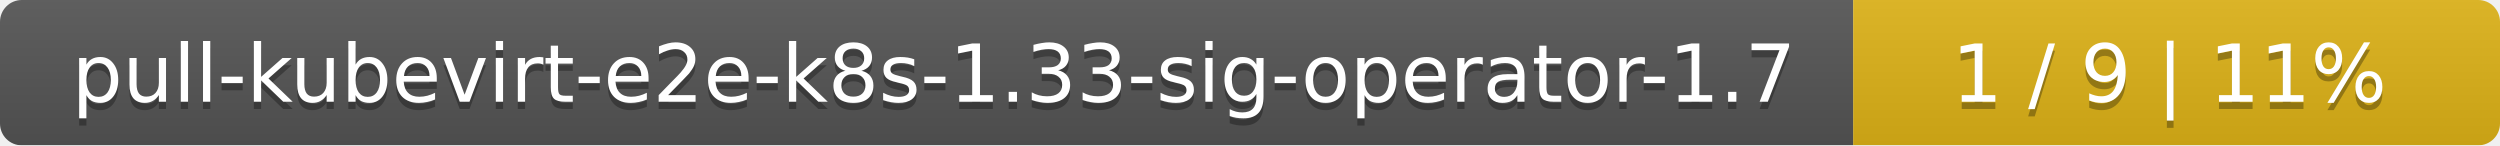
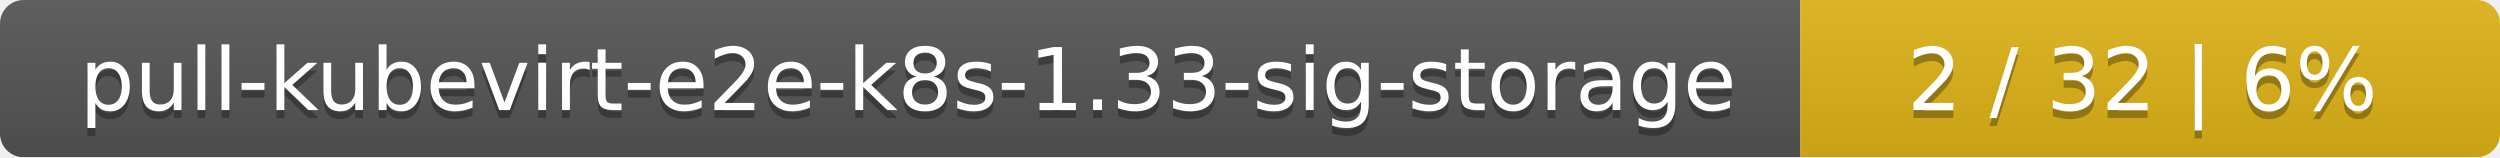
- <svg xmlns="http://www.w3.org/2000/svg" width="344" height="20">
+ <svg xmlns="http://www.w3.org/2000/svg" width="318" height="20">
  <linearGradient id="smooth" x2="0" y2="100%">
    <stop offset="0" stop-color="#bbb" stop-opacity=".1" />
    <stop offset="1" stop-opacity=".1" />
  </linearGradient>
  <mask id="round">
-     <rect width="344" height="20" rx="3" fill="#fff" />
+     <rect width="318" height="20" rx="3" fill="#fff" />
  </mask>
  <g mask="url(#round)">
-     <rect width="255" height="20" fill="#555" />
-     <rect x="255" width="89" height="20" fill="#dfb317" />
-     <rect width="344" height="20" fill="url(#smooth)" />
+     <rect width="229" height="20" fill="#555" />
+     <rect x="229" width="89" height="20" fill="#dfb317" />
+     <rect width="318" height="20" fill="url(#smooth)" />
  </g>
  <g fill="#fff" text-anchor="middle" font-family="DejaVu Sans,Verdana,Geneva,sans-serif" font-size="11">
-     <text x="128.5" y="15" fill="#010101" fill-opacity=".3">pull-kubevirt-e2e-k8s-1.33-sig-operator-1.7</text>
-     <text x="128.5" y="14">pull-kubevirt-e2e-k8s-1.33-sig-operator-1.7</text>
-     <text x="298.5" y="15" fill="#010101" fill-opacity=".3">1 / 9    |    11%</text>
-     <text x="298.5" y="14">1 / 9    |    11%</text>
+     <text x="115.5" y="15" fill="#010101" fill-opacity=".3">pull-kubevirt-e2e-k8s-1.33-sig-storage</text>
+     <text x="115.5" y="14">pull-kubevirt-e2e-k8s-1.33-sig-storage</text>
+     <text x="272.5" y="15" fill="#010101" fill-opacity=".3">2 / 32    |    6%</text>
+     <text x="272.5" y="14">2 / 32    |    6%</text>
  </g>
</svg>
